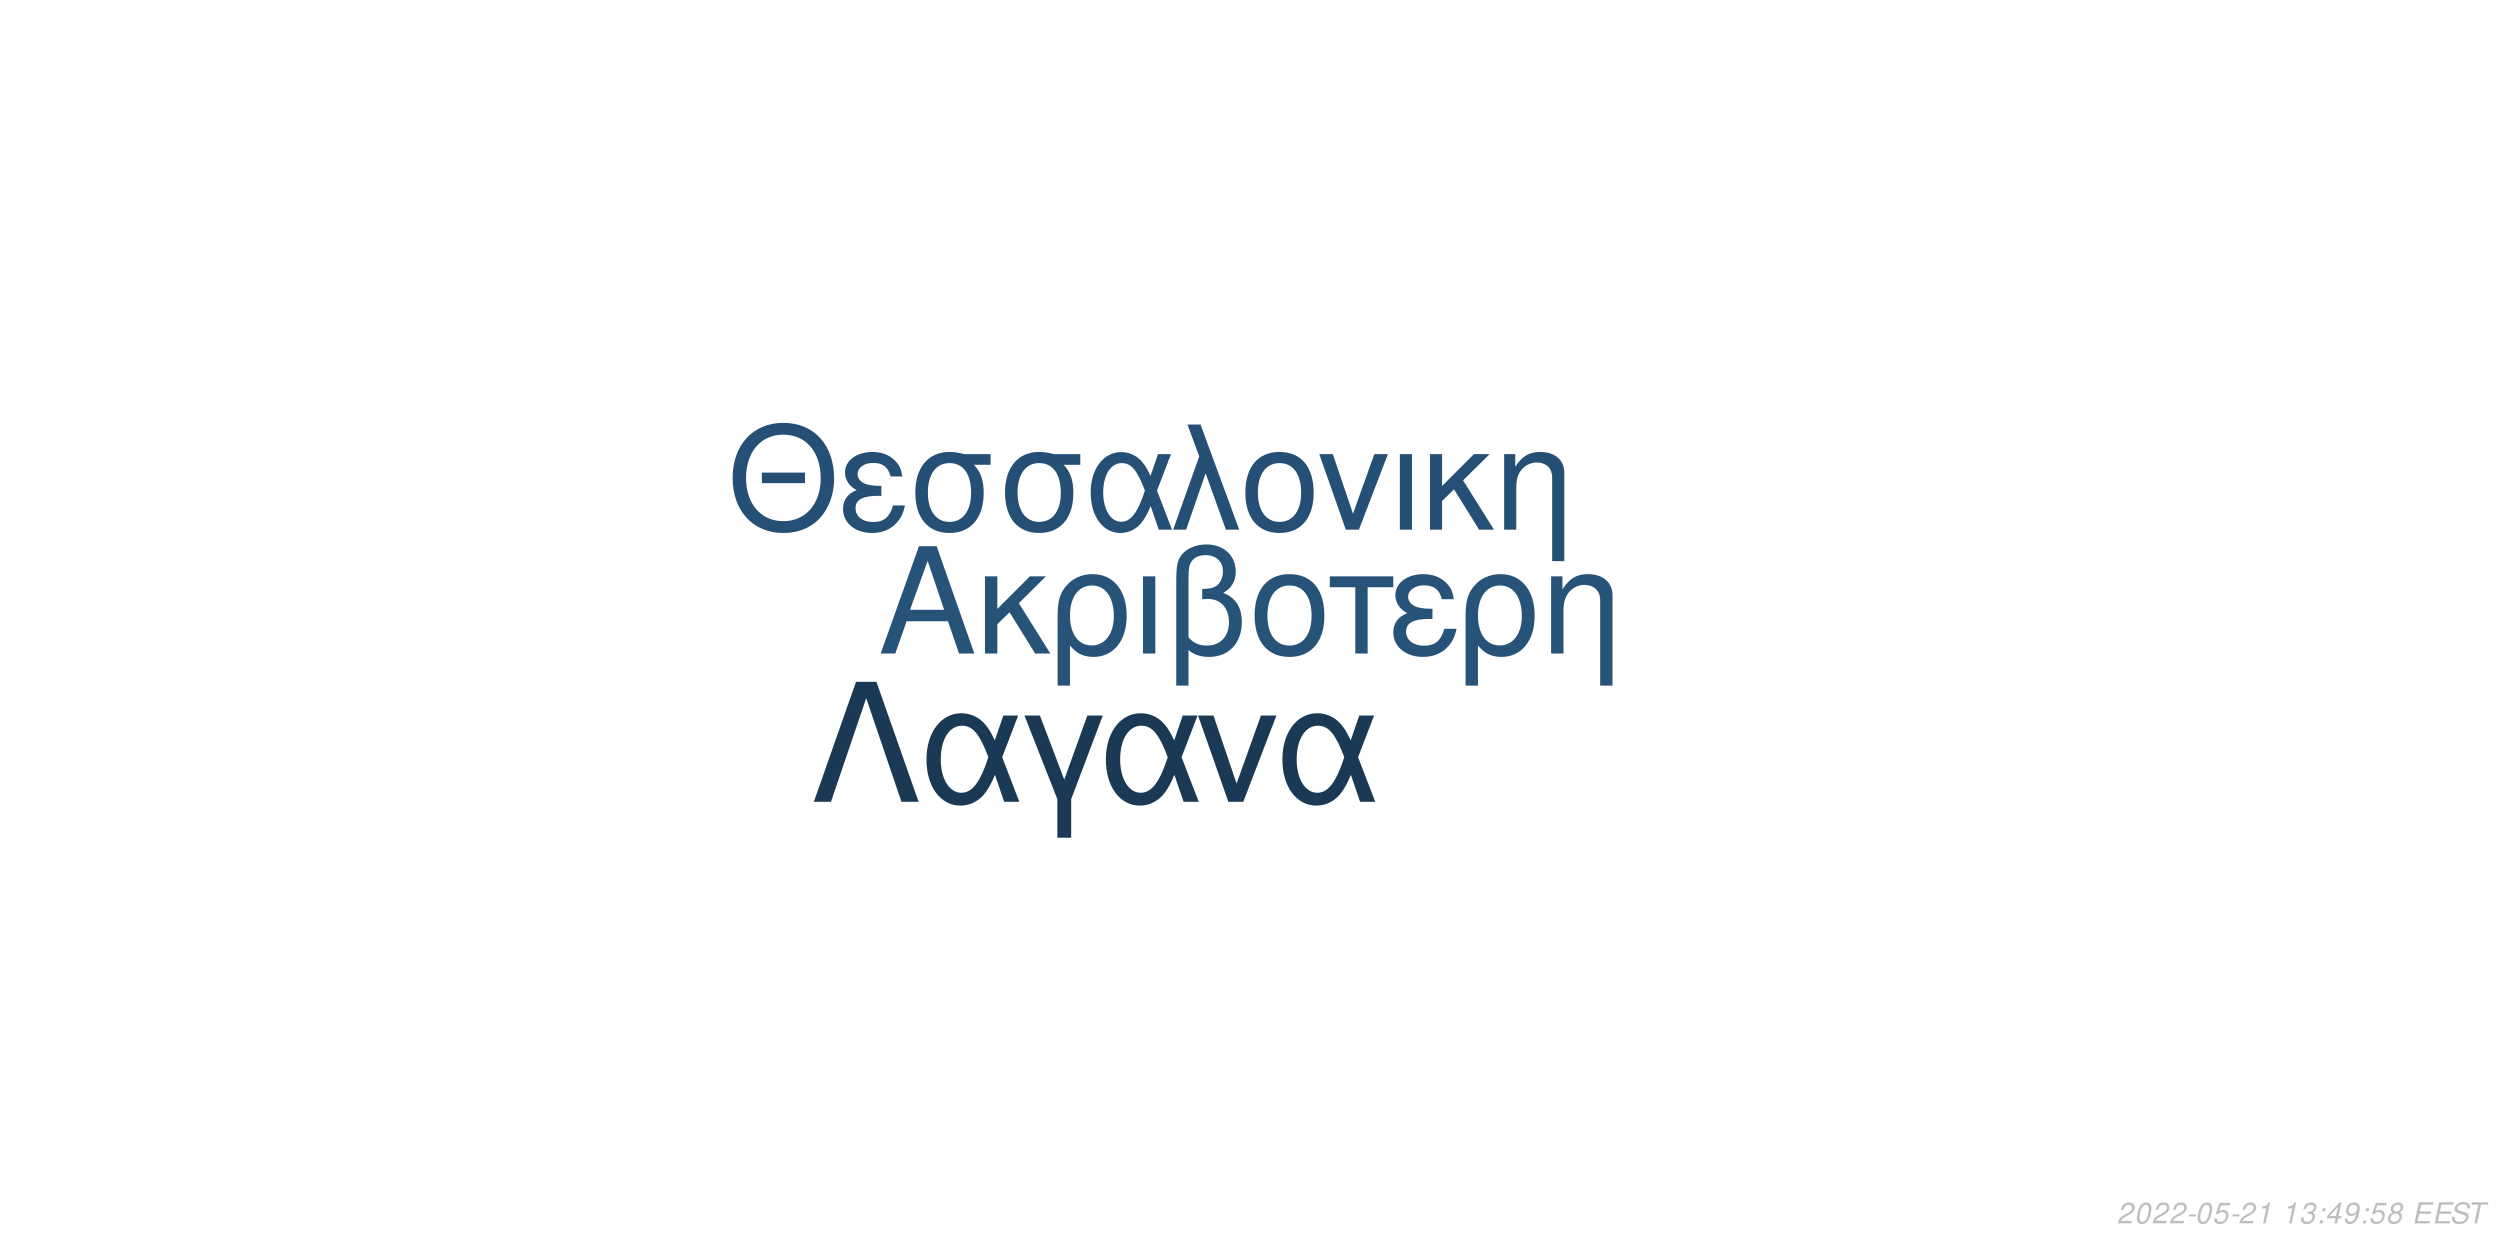
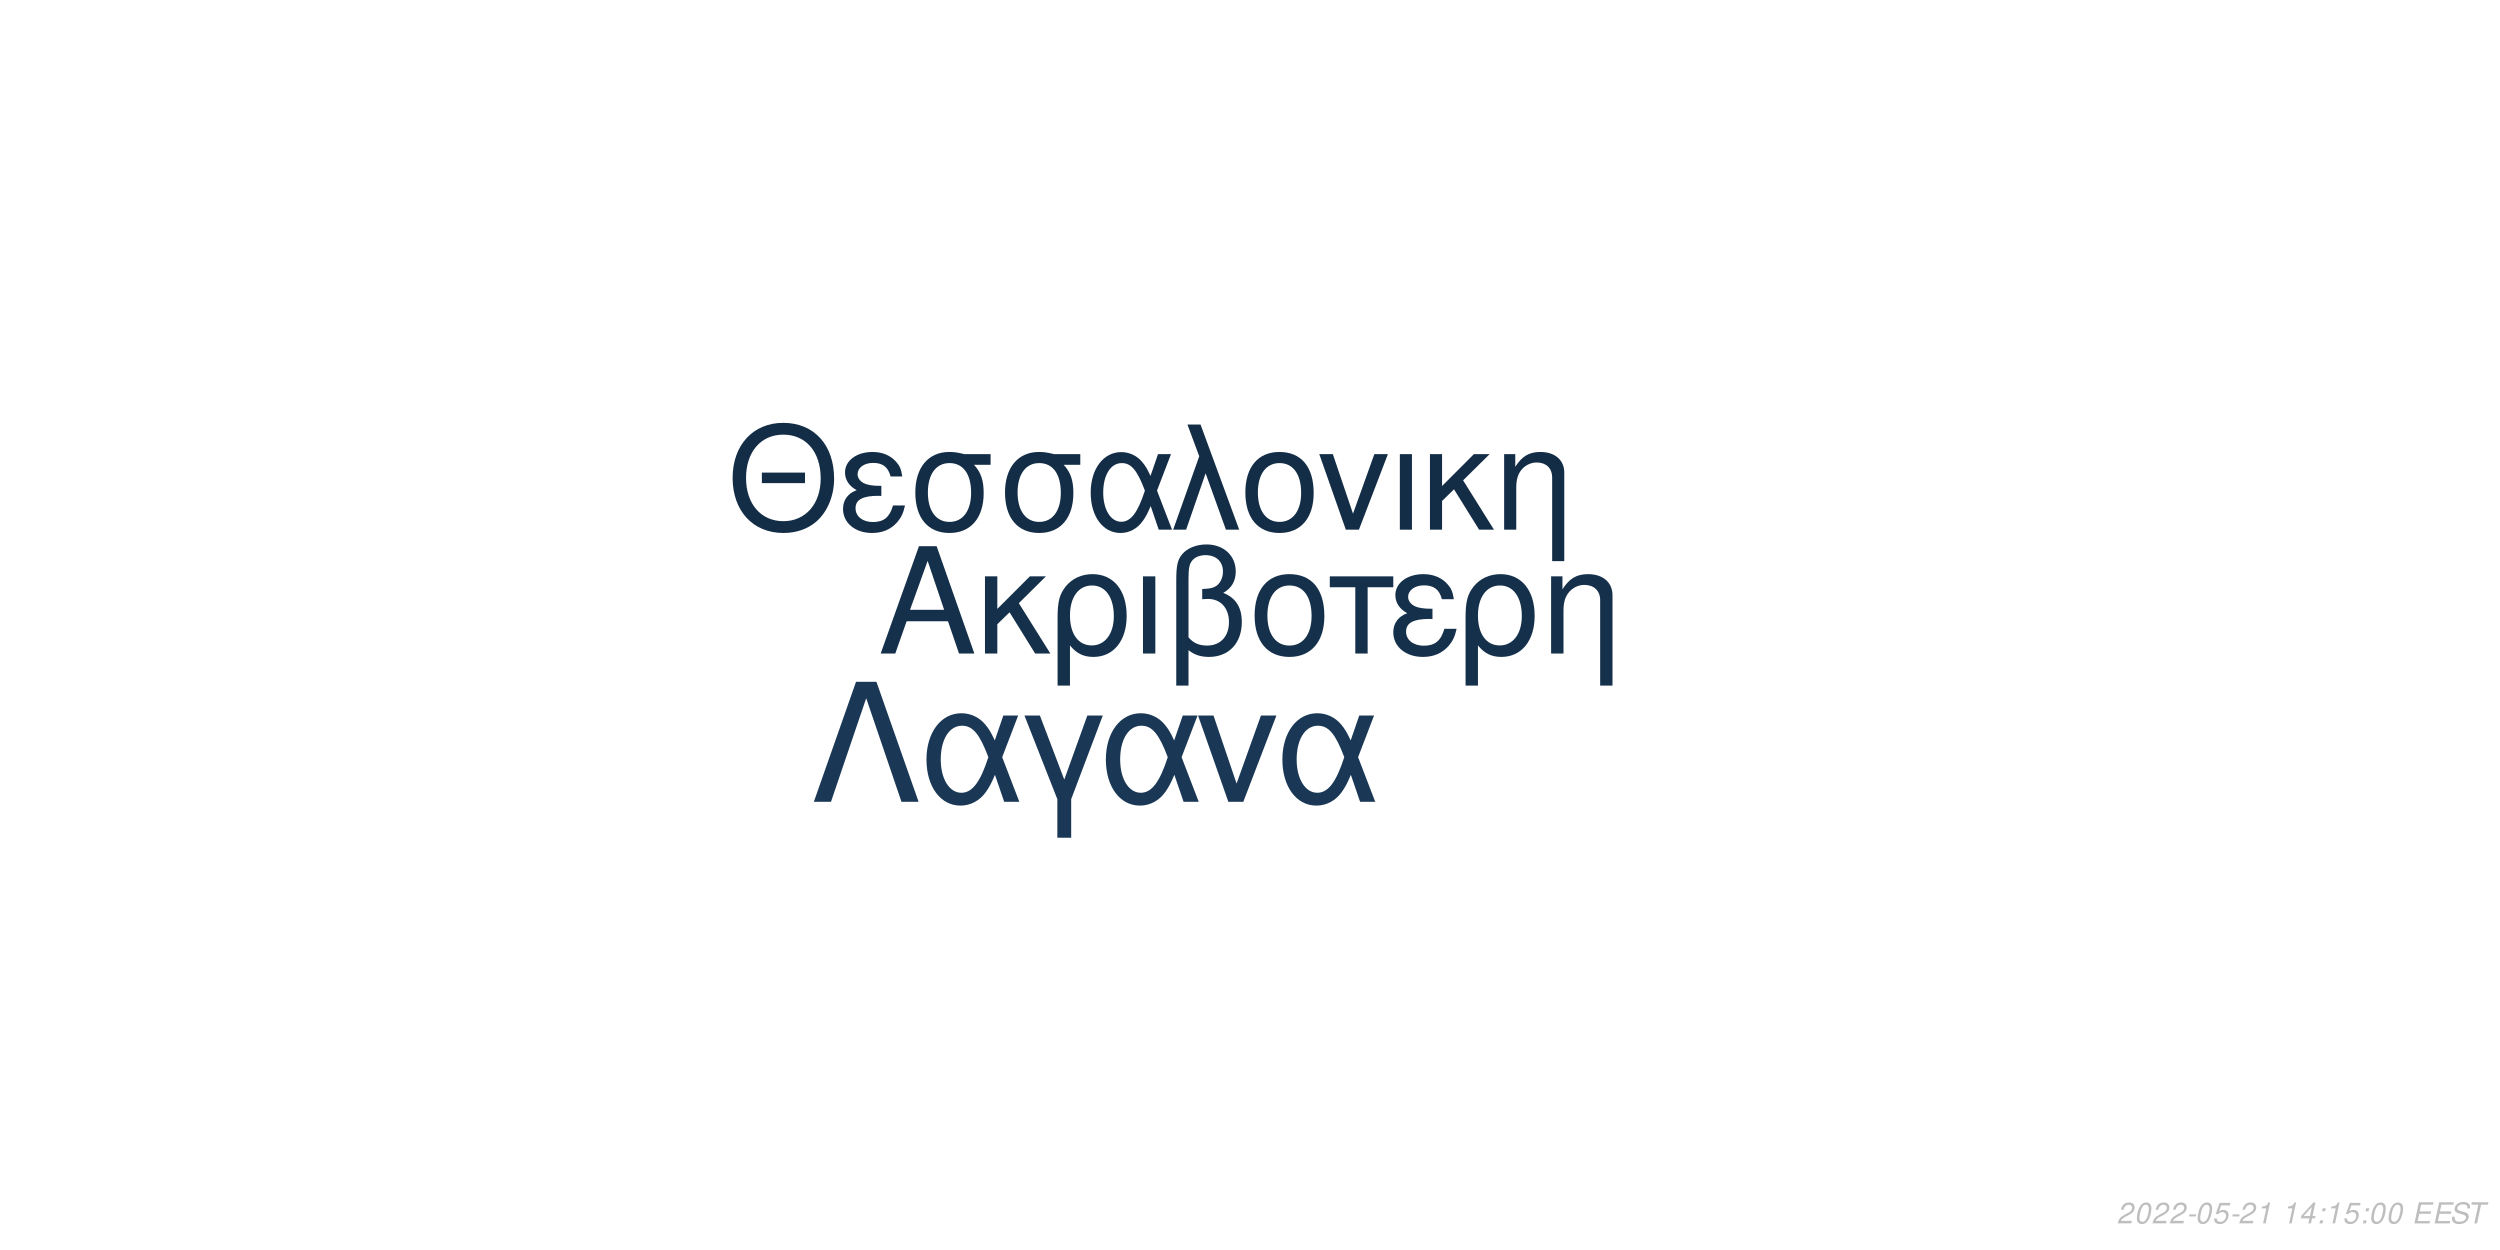
<svg xmlns="http://www.w3.org/2000/svg" xmlns:xlink="http://www.w3.org/1999/xlink" width="864pt" height="432pt" viewBox="0 0 864 432" version="1.1">
  <defs>
    <g>
      <symbol overflow="visible" id="glyph0-0">
        <path style="stroke:none;" d="" />
      </symbol>
      <symbol overflow="visible" id="glyph0-1">
        <path style="stroke:none;" d="M 24.125 -11.141 L 27.938 0 L 33.234 0 L 20.203 -37.094 L 14.094 -37.094 L 0.859 0 L 5.906 0 L 9.828 -11.141 Z M 22.797 -15.109 L 11 -15.109 L 17.094 -32.016 Z M 22.797 -15.109 " />
      </symbol>
      <symbol overflow="visible" id="glyph0-2">
        <path style="stroke:none;" d="M 7.172 -15.422 L 7.172 -26.672 L 2.906 -26.672 L 2.906 0 L 7.172 0 L 7.172 -10.125 L 11.406 -14.25 L 20.25 0 L 25.5 0 L 14.609 -17.406 L 23.969 -26.672 L 18.422 -26.672 Z M 7.172 -15.422 " />
      </symbol>
      <symbol overflow="visible" id="glyph0-3">
        <path style="stroke:none;" d="M 3 11.094 L 7.281 11.094 L 7.281 -2.797 C 9.516 -0.047 11.953 1.172 15.375 1.172 C 22.344 1.172 26.875 -4.422 26.875 -13.031 C 26.875 -21.891 22.297 -27.438 15.062 -27.438 C 11.297 -27.438 7.984 -25.906 5.797 -23.156 C 3.672 -20.516 3 -17.969 3 -12.359 Z M 14.906 -23.516 C 19.547 -23.516 22.438 -19.438 22.438 -12.922 C 22.438 -6.812 19.391 -2.797 14.812 -2.797 C 10.172 -2.797 7.281 -6.766 7.281 -13.125 C 7.281 -19.484 10.234 -23.516 14.906 -23.516 Z M 14.906 -23.516 " />
      </symbol>
      <symbol overflow="visible" id="glyph0-4">
        <path style="stroke:none;" d="M 3.516 0 L 7.781 0 L 7.781 -26.672 L 3.516 -26.672 Z M 3.516 0 " />
      </symbol>
      <symbol overflow="visible" id="glyph0-5">
        <path style="stroke:none;" d="M 4.016 11.094 L 8.25 11.094 L 8.25 -1.172 C 10.172 0.406 12.422 1.172 15.312 1.172 C 22.188 1.172 26.672 -3.609 26.672 -10.891 C 26.672 -15.984 24.578 -19.234 20.25 -20.969 C 23.109 -22.547 24.578 -25.031 24.578 -28.344 C 24.578 -33.844 20.406 -37.703 14.453 -37.703 C 10.938 -37.703 7.734 -36.391 6 -34.25 C 4.484 -32.422 4.016 -30.328 4.016 -25.391 Z M 8.25 -25.656 C 8.25 -29.359 8.5 -30.844 9.469 -32.062 C 10.375 -33.281 12.156 -34 14.094 -34 C 17.812 -34 20.156 -31.812 20.156 -28.297 C 20.156 -25.953 18.984 -23.812 17.297 -23.047 C 16.281 -22.547 15.469 -22.438 12.984 -22.297 L 12.984 -18.781 C 13.734 -18.828 14.344 -18.875 14.969 -18.875 C 19.344 -18.875 22.234 -15.719 22.234 -10.891 C 22.234 -5.906 19.281 -2.75 14.656 -2.75 C 11.953 -2.75 9.922 -3.609 8.25 -5.594 Z M 8.25 -25.656 " />
      </symbol>
      <symbol overflow="visible" id="glyph0-6">
        <path style="stroke:none;" d="M 14.094 -27.438 C 6.562 -27.438 2.094 -22.094 2.094 -13.125 C 2.094 -4.125 6.562 1.172 14.141 1.172 C 21.672 1.172 26.203 -4.172 26.203 -12.922 C 26.203 -22.188 21.828 -27.438 14.094 -27.438 Z M 14.141 -23.516 C 18.938 -23.516 21.781 -19.594 21.781 -12.984 C 21.781 -6.672 18.828 -2.75 14.141 -2.75 C 9.422 -2.75 6.516 -6.672 6.516 -13.125 C 6.516 -19.594 9.422 -23.516 14.141 -23.516 Z M 14.141 -23.516 " />
      </symbol>
      <symbol overflow="visible" id="glyph0-7">
        <path style="stroke:none;" d="M 7.891 0 L 12.156 0 L 12.156 -22.906 L 21.016 -22.906 L 21.016 -26.672 L -0.922 -26.672 L -0.922 -22.906 L 7.891 -22.906 Z M 7.891 0 " />
      </symbol>
      <symbol overflow="visible" id="glyph0-8">
        <path style="stroke:none;" d="M 14.562 -15.469 C 11.344 -15.469 9.562 -15.781 8.297 -16.438 C 6.922 -17.203 6.156 -18.328 6.156 -19.547 C 6.156 -21.891 8.453 -23.562 11.656 -23.562 C 15.062 -23.562 16.953 -22.094 17.812 -18.781 L 21.938 -18.781 C 21.578 -21.266 21.062 -22.5 19.797 -23.922 C 17.812 -26.203 14.906 -27.438 11.453 -27.438 C 5.797 -27.438 1.734 -24.375 1.734 -20.203 C 1.734 -17.609 3.156 -15.375 5.859 -13.938 C 2.797 -12.875 1.016 -10.484 1.016 -7.328 C 1.016 -2.391 5.297 1.172 11.25 1.172 C 14.969 1.172 17.906 -0.109 20.156 -2.641 C 21.578 -4.328 22.297 -5.797 22.906 -8.547 L 18.672 -8.547 C 17.5 -4.422 15.422 -2.703 11.609 -2.703 C 7.938 -2.703 5.438 -4.688 5.438 -7.578 C 5.438 -10.578 7.938 -11.953 13.484 -11.953 C 13.641 -11.953 14.094 -11.953 14.562 -11.906 Z M 14.562 -15.469 " />
      </symbol>
      <symbol overflow="visible" id="glyph0-9">
        <path style="stroke:none;" d="M 3.562 -26.672 L 3.562 0 L 7.844 0 L 7.844 -14.703 C 7.844 -17.906 8.5 -19.891 10.031 -21.531 C 11.406 -22.953 13.188 -23.719 15.062 -23.719 C 18.375 -23.719 20.516 -21.672 20.516 -18.469 L 20.516 11.094 L 24.781 11.094 L 24.781 -20.156 C 24.781 -24.578 21.469 -27.438 16.328 -27.438 C 12.359 -27.438 9.828 -25.906 7.484 -22.188 L 7.484 -26.672 Z M 3.562 -26.672 " />
      </symbol>
      <symbol overflow="visible" id="glyph1-0">
        <path style="stroke:none;" d="" />
      </symbol>
      <symbol overflow="visible" id="glyph1-1">
        <path style="stroke:none;" d="M 26.859 -19.734 L 11.953 -19.734 L 11.953 -16.094 L 26.859 -16.094 Z M 19.328 -36.922 C 8.922 -36.922 1.844 -29.25 1.844 -17.891 C 1.844 -6.484 8.875 1.141 19.391 1.141 C 23.812 1.141 27.703 -0.203 30.641 -2.688 C 34.578 -6.031 36.922 -11.656 36.922 -17.594 C 36.922 -29.297 30 -36.922 19.328 -36.922 Z M 19.328 -32.844 C 27.203 -32.844 32.281 -26.906 32.281 -17.688 C 32.281 -8.922 27.062 -2.938 19.391 -2.938 C 11.609 -2.938 6.484 -8.922 6.484 -17.891 C 6.484 -26.859 11.609 -32.844 19.328 -32.844 Z M 19.328 -32.844 " />
      </symbol>
      <symbol overflow="visible" id="glyph1-2">
        <path style="stroke:none;" d="M 14.25 -15.141 C 11.109 -15.141 9.375 -15.453 8.125 -16.094 C 6.781 -16.844 6.031 -17.938 6.031 -19.141 C 6.031 -21.422 8.266 -23.078 11.406 -23.078 C 14.75 -23.078 16.594 -21.625 17.438 -18.391 L 21.469 -18.391 C 21.125 -20.828 20.625 -22.031 19.391 -23.422 C 17.438 -25.656 14.594 -26.859 11.219 -26.859 C 5.688 -26.859 1.688 -23.875 1.688 -19.781 C 1.688 -17.234 3.094 -15.047 5.734 -13.656 C 2.734 -12.609 1 -10.266 1 -7.172 C 1 -2.344 5.188 1.141 11.016 1.141 C 14.656 1.141 17.547 -0.094 19.734 -2.594 C 21.125 -4.234 21.828 -5.688 22.422 -8.375 L 18.281 -8.375 C 17.141 -4.328 15.094 -2.641 11.359 -2.641 C 7.766 -2.641 5.328 -4.578 5.328 -7.422 C 5.328 -10.359 7.766 -11.703 13.203 -11.703 C 13.359 -11.703 13.797 -11.703 14.25 -11.656 Z M 14.25 -15.141 " />
      </symbol>
      <symbol overflow="visible" id="glyph1-3">
        <path style="stroke:none;" d="M 29 -26.109 L 19.938 -26.109 C 17.594 -26.703 16.438 -26.859 14.703 -26.859 C 7.469 -26.859 2.984 -21.469 2.984 -12.859 C 2.984 -4.031 7.375 1.141 14.797 1.141 C 22.172 1.141 26.609 -4.078 26.609 -12.656 C 26.609 -17.047 25.656 -19.828 23.266 -22.422 L 29 -22.422 Z M 14.797 -23.016 C 19.531 -23.016 22.266 -19.234 22.266 -12.75 C 22.266 -6.531 19.438 -2.688 14.797 -2.688 C 10.172 -2.688 7.328 -6.531 7.328 -12.859 C 7.328 -19.188 10.172 -23.016 14.797 -23.016 Z M 14.797 -23.016 " />
      </symbol>
      <symbol overflow="visible" id="glyph1-4">
        <path style="stroke:none;" d="M 29.344 -26.109 L 24.859 -26.109 L 22.266 -18.578 C 21.125 -21.031 20.484 -22.125 19.328 -23.469 C 17.547 -25.609 14.906 -26.812 12.156 -26.812 C 5.984 -26.812 1.594 -20.984 1.594 -12.812 C 1.594 -4.578 5.828 1.141 11.906 1.141 C 14.953 1.141 17.734 -0.344 19.625 -3.047 C 20.672 -4.531 21.281 -5.688 22.328 -8.172 L 25.109 0 L 29.703 0 L 24.516 -13.5 Z M 20.328 -13.5 C 17.891 -5.922 15.453 -2.734 12.156 -2.734 C 8.516 -2.734 5.922 -6.922 5.922 -12.812 C 5.922 -18.938 8.516 -23.016 12.359 -23.016 C 15.594 -23.016 17.688 -20.531 20.328 -13.5 Z M 20.328 -13.5 " />
      </symbol>
      <symbol overflow="visible" id="glyph1-5">
        <path style="stroke:none;" d="M 1.094 0 L 5.578 0 L 12.312 -19.484 L 19.328 0 L 23.922 0 L 10.562 -36.328 L 6.031 -36.328 L 10.109 -25.359 Z M 1.094 0 " />
      </symbol>
      <symbol overflow="visible" id="glyph1-6">
        <path style="stroke:none;" d="M 13.797 -26.859 C 6.422 -26.859 2.047 -21.625 2.047 -12.859 C 2.047 -4.031 6.422 1.141 13.859 1.141 C 21.234 1.141 25.656 -4.078 25.656 -12.656 C 25.656 -21.719 21.375 -26.859 13.797 -26.859 Z M 13.859 -23.016 C 18.531 -23.016 21.328 -19.188 21.328 -12.703 C 21.328 -6.531 18.438 -2.688 13.859 -2.688 C 9.219 -2.688 6.375 -6.531 6.375 -12.859 C 6.375 -19.188 9.219 -23.016 13.859 -23.016 Z M 13.859 -23.016 " />
      </symbol>
      <symbol overflow="visible" id="glyph1-7">
        <path style="stroke:none;" d="M 14.297 0 L 24.312 -26.109 L 19.625 -26.109 L 12.25 -5.531 L 5.281 -26.109 L 0.594 -26.109 L 9.766 0 Z M 14.297 0 " />
      </symbol>
      <symbol overflow="visible" id="glyph1-8">
        <path style="stroke:none;" d="M 3.438 0 L 7.625 0 L 7.625 -26.109 L 3.438 -26.109 Z M 3.438 0 " />
      </symbol>
      <symbol overflow="visible" id="glyph1-9">
        <path style="stroke:none;" d="M 7.031 -15.094 L 7.031 -26.109 L 2.844 -26.109 L 2.844 0 L 7.031 0 L 7.031 -9.922 L 11.156 -13.953 L 19.828 0 L 24.969 0 L 14.297 -17.047 L 23.469 -26.109 L 18.031 -26.109 Z M 7.031 -15.094 " />
      </symbol>
      <symbol overflow="visible" id="glyph1-10">
        <path style="stroke:none;" d="M 3.484 -26.109 L 3.484 0 L 7.672 0 L 7.672 -14.406 C 7.672 -17.547 8.328 -19.484 9.812 -21.078 C 11.156 -22.469 12.906 -23.219 14.75 -23.219 C 17.984 -23.219 20.078 -21.234 20.078 -18.094 L 20.078 10.859 L 24.266 10.859 L 24.266 -19.734 C 24.266 -24.062 21.031 -26.859 16 -26.859 C 12.109 -26.859 9.609 -25.359 7.328 -21.719 L 7.328 -26.109 Z M 3.484 -26.109 " />
      </symbol>
      <symbol overflow="visible" id="glyph2-0">
        <path style="stroke:none;" d="" />
      </symbol>
      <symbol overflow="visible" id="glyph2-1">
        <path style="stroke:none;" d="M 22.531 -41.484 L 15.484 -41.484 L 0.906 0 L 6.828 0 L 19 -35.797 L 31.188 0 L 37.109 0 Z M 22.531 -41.484 " />
      </symbol>
      <symbol overflow="visible" id="glyph2-2">
        <path style="stroke:none;" d="M 33.516 -29.812 L 28.391 -29.812 L 25.438 -21.219 C 24.125 -24.016 23.391 -25.266 22.078 -26.797 C 20.031 -29.25 17.016 -30.609 13.891 -30.609 C 6.828 -30.609 1.828 -23.953 1.828 -14.625 C 1.828 -5.234 6.656 1.312 13.594 1.312 C 17.078 1.312 20.266 -0.391 22.422 -3.469 C 23.609 -5.172 24.297 -6.484 25.5 -9.328 L 28.688 0 L 33.922 0 L 28 -15.422 Z M 23.219 -15.422 C 20.422 -6.766 17.641 -3.125 13.891 -3.125 C 9.734 -3.125 6.766 -7.906 6.766 -14.625 C 6.766 -21.625 9.734 -26.297 14.109 -26.297 C 17.812 -26.297 20.203 -23.453 23.219 -15.422 Z M 23.219 -15.422 " />
      </symbol>
      <symbol overflow="visible" id="glyph2-3">
        <path style="stroke:none;" d="M 12.062 12.406 L 16.844 12.406 L 16.844 -0.906 L 27.766 -29.812 L 22.422 -29.812 L 14.453 -7.688 L 6.031 -29.812 L 0.688 -29.812 L 12.062 -0.906 Z M 12.062 12.406 " />
      </symbol>
      <symbol overflow="visible" id="glyph2-4">
        <path style="stroke:none;" d="M 16.328 0 L 27.766 -29.812 L 22.422 -29.812 L 14 -6.312 L 6.031 -29.812 L 0.688 -29.812 L 11.156 0 Z M 16.328 0 " />
      </symbol>
      <symbol overflow="visible" id="glyph3-0">
        <path style="stroke:none;" d="" />
      </symbol>
      <symbol overflow="visible" id="glyph3-1">
        <path style="stroke:none;" d="M 5.234 -0.875 L 1.469 -0.875 C 1.641 -1.375 2.203 -1.891 3.109 -2.344 L 4.234 -2.938 C 5.562 -3.625 6.219 -4.469 6.219 -5.484 C 6.219 -5.938 6.062 -6.359 5.797 -6.656 C 5.469 -7.047 4.984 -7.234 4.312 -7.234 C 2.766 -7.234 1.891 -6.453 1.484 -4.734 L 2.375 -4.734 C 2.484 -5.188 2.609 -5.484 2.797 -5.75 C 3.094 -6.203 3.609 -6.453 4.188 -6.453 C 4.891 -6.453 5.344 -6.031 5.344 -5.375 C 5.344 -4.703 4.859 -4.094 4.016 -3.656 L 2.984 -3.125 C 1.234 -2.188 0.797 -1.656 0.344 -0.016 L 5.047 -0.016 Z M 5.234 -0.875 " />
      </symbol>
      <symbol overflow="visible" id="glyph3-2">
        <path style="stroke:none;" d="M 4.203 -7.234 C 3.375 -7.234 2.688 -6.812 2.125 -5.984 C 1.484 -5.047 0.984 -3.188 0.984 -1.734 C 0.984 -1.109 1.172 -0.562 1.484 -0.266 C 1.797 0.047 2.281 0.234 2.766 0.234 C 3.625 0.234 4.281 -0.156 4.859 -1.016 C 5.516 -1.953 6 -3.797 6 -5.266 C 6 -6.5 5.328 -7.234 4.203 -7.234 Z M 4.094 -6.453 C 4.734 -6.453 5.125 -5.984 5.125 -5.156 C 5.125 -4.203 4.781 -2.625 4.406 -1.812 C 3.984 -0.938 3.516 -0.547 2.875 -0.547 C 2.25 -0.547 1.875 -1.031 1.875 -1.828 C 1.875 -2.797 2.203 -4.344 2.594 -5.203 C 2.984 -6.047 3.453 -6.453 4.094 -6.453 Z M 4.094 -6.453 " />
      </symbol>
      <symbol overflow="visible" id="glyph3-3">
        <path style="stroke:none;" d="M 3.516 -3.125 L 1.125 -3.125 L 0.969 -2.406 L 3.359 -2.406 Z M 3.516 -3.125 " />
      </symbol>
      <symbol overflow="visible" id="glyph3-4">
        <path style="stroke:none;" d="M 6.297 -7.094 L 2.594 -7.094 L 1.234 -3.234 L 2.047 -3.234 C 2.656 -3.766 2.938 -3.906 3.531 -3.906 C 4.328 -3.906 4.797 -3.453 4.797 -2.688 C 4.797 -1.438 3.969 -0.547 2.828 -0.547 C 2.031 -0.547 1.609 -0.938 1.578 -1.734 L 0.703 -1.734 L 0.703 -1.516 C 0.703 -0.938 0.844 -0.547 1.188 -0.266 C 1.562 0.062 2.078 0.234 2.703 0.234 C 3.656 0.234 4.391 -0.156 4.984 -0.922 C 5.422 -1.5 5.672 -2.234 5.672 -2.953 C 5.672 -4 4.938 -4.672 3.812 -4.672 C 3.328 -4.672 2.906 -4.547 2.406 -4.234 L 3.109 -6.219 L 6.109 -6.219 Z M 6.297 -7.094 " />
      </symbol>
      <symbol overflow="visible" id="glyph3-5">
        <path style="stroke:none;" d="M 3.703 -5.188 L 2.594 0 L 3.469 0 L 5.016 -7.234 L 4.438 -7.234 C 3.906 -6.156 3.688 -6.016 2.234 -5.812 L 2.109 -5.188 Z M 3.703 -5.188 " />
      </symbol>
      <symbol overflow="visible" id="glyph3-6">
        <path style="stroke:none;" d="" />
      </symbol>
      <symbol overflow="visible" id="glyph3-7">
-         <path style="stroke:none;" d="M 2.922 -3.312 C 3.125 -3.344 3.234 -3.344 3.375 -3.344 C 4.203 -3.344 4.688 -3 4.688 -2.406 C 4.688 -1.312 3.906 -0.547 2.781 -0.547 C 2.047 -0.547 1.594 -0.938 1.594 -1.562 C 1.594 -1.719 1.609 -1.844 1.656 -2.094 L 0.766 -2.094 C 0.734 -1.797 0.719 -1.641 0.719 -1.469 C 0.719 -0.375 1.406 0.234 2.641 0.234 C 3.547 0.234 4.297 -0.078 4.812 -0.656 C 5.266 -1.156 5.562 -1.875 5.562 -2.547 C 5.562 -3.125 5.344 -3.453 4.797 -3.734 C 5.641 -4.234 6.016 -4.844 6.016 -5.734 C 6.016 -6.656 5.312 -7.234 4.203 -7.234 C 3.375 -7.234 2.672 -6.938 2.188 -6.375 C 1.891 -6.031 1.703 -5.641 1.516 -4.906 L 2.391 -4.906 C 2.5 -5.359 2.594 -5.594 2.734 -5.812 C 3.047 -6.234 3.516 -6.453 4.078 -6.453 C 4.734 -6.453 5.141 -6.125 5.141 -5.578 C 5.141 -5.188 5.016 -4.797 4.797 -4.547 C 4.516 -4.234 4 -4.062 3.266 -4.062 L 3.078 -4.062 Z M 2.922 -3.312 " />
+         <path style="stroke:none;" d="M 3.625 -1.75 L 3.266 0 L 4.141 0 L 4.516 -1.75 L 5.562 -1.75 L 5.734 -2.531 L 4.688 -2.531 L 5.688 -7.234 L 5.016 -7.234 L 0.844 -2.672 L 0.641 -1.75 Z M 3.797 -2.531 L 1.594 -2.531 L 4.469 -5.703 Z M 3.797 -2.531 " />
      </symbol>
      <symbol overflow="visible" id="glyph3-8">
        <path style="stroke:none;" d="M 2.359 -1.031 L 1.312 -1.031 L 1.094 0 L 2.141 0 Z M 3.266 -5.234 L 2.219 -5.234 L 2 -4.203 L 3.047 -4.203 Z M 3.266 -5.234 " />
      </symbol>
      <symbol overflow="visible" id="glyph3-9">
-         <path style="stroke:none;" d="M 3.625 -1.75 L 3.266 0 L 4.141 0 L 4.516 -1.75 L 5.562 -1.75 L 5.734 -2.531 L 4.688 -2.531 L 5.688 -7.234 L 5.016 -7.234 L 0.844 -2.672 L 0.641 -1.75 Z M 3.797 -2.531 L 1.594 -2.531 L 4.469 -5.703 Z M 3.797 -2.531 " />
+         <path style="stroke:none;" d="M 2.547 -3.312 L 6.5 -3.312 L 6.688 -4.141 L 2.719 -4.141 L 3.219 -6.469 L 7.344 -6.469 L 7.516 -7.297 L 2.453 -7.297 L 0.906 0 L 6.125 0 L 6.297 -0.812 L 2.016 -0.812 Z M 2.547 -3.312 " />
      </symbol>
      <symbol overflow="visible" id="glyph3-10">
-         <path style="stroke:none;" d="M 0.844 -1.656 C 0.844 -1.547 0.844 -1.438 0.844 -1.375 C 0.844 -0.406 1.531 0.234 2.578 0.234 C 3.203 0.234 3.766 0.016 4.297 -0.438 C 4.938 -1 5.312 -1.656 5.594 -2.719 C 5.844 -3.672 6.016 -4.766 6.016 -5.375 C 6.016 -5.844 5.844 -6.328 5.547 -6.656 C 5.203 -7.031 4.703 -7.234 4.062 -7.234 C 2.516 -7.234 1.297 -5.938 1.297 -4.266 C 1.297 -3.203 1.984 -2.547 3.047 -2.547 C 3.484 -2.547 3.953 -2.672 4.281 -2.891 C 4.406 -2.984 4.547 -3.078 4.828 -3.344 C 4.438 -1.484 3.703 -0.547 2.703 -0.547 C 2.109 -0.547 1.719 -0.938 1.719 -1.547 L 1.719 -1.656 Z M 3.953 -6.453 C 4.625 -6.453 5.141 -5.953 5.141 -5.281 C 5.141 -4.188 4.312 -3.312 3.297 -3.312 C 2.594 -3.312 2.172 -3.734 2.172 -4.453 C 2.172 -5.562 2.984 -6.453 3.953 -6.453 Z M 3.953 -6.453 " />
+         <path style="stroke:none;" d="M 7.062 -5.156 C 7.125 -5.438 7.141 -5.562 7.141 -5.703 C 7.141 -6.156 6.938 -6.594 6.594 -6.891 C 6.188 -7.25 5.656 -7.406 4.875 -7.406 C 3.844 -7.406 3.047 -7.125 2.5 -6.562 C 2.094 -6.141 1.781 -5.438 1.781 -4.922 C 1.781 -4.297 2.219 -3.766 2.891 -3.562 L 4.594 -3.094 C 5.406 -2.859 5.734 -2.578 5.734 -2.094 C 5.734 -1.781 5.547 -1.406 5.266 -1.141 C 4.844 -0.766 4.266 -0.578 3.453 -0.578 C 2.328 -0.578 1.812 -0.984 1.812 -1.906 C 1.812 -2.047 1.812 -2.125 1.844 -2.312 L 0.984 -2.312 C 0.906 -2.062 0.891 -1.906 0.891 -1.688 C 0.891 -0.484 1.797 0.234 3.297 0.234 C 4.359 0.234 5.234 -0.062 5.812 -0.609 C 6.344 -1.078 6.688 -1.797 6.688 -2.375 C 6.688 -2.641 6.609 -2.906 6.453 -3.156 C 6.234 -3.5 5.938 -3.703 5.469 -3.828 L 3.75 -4.312 C 2.984 -4.547 2.734 -4.734 2.734 -5.188 C 2.734 -5.547 2.875 -5.844 3.188 -6.109 C 3.547 -6.438 4.031 -6.594 4.703 -6.594 C 5.266 -6.594 5.688 -6.484 5.906 -6.297 C 6.094 -6.125 6.219 -5.797 6.219 -5.516 C 6.219 -5.422 6.203 -5.344 6.188 -5.156 Z M 7.062 -5.156 " />
      </symbol>
      <symbol overflow="visible" id="glyph3-11">
-         <path style="stroke:none;" d="M 4.766 -3.797 C 5.078 -3.969 5.234 -4.078 5.438 -4.234 C 5.812 -4.594 6.062 -5.172 6.062 -5.734 C 6.062 -6.625 5.344 -7.234 4.266 -7.234 C 2.812 -7.234 1.703 -6.219 1.703 -4.875 C 1.703 -4.406 1.875 -4.125 2.359 -3.812 C 1.297 -3.312 0.75 -2.516 0.75 -1.469 C 0.75 -0.438 1.547 0.234 2.812 0.234 C 3.656 0.234 4.359 -0.094 4.938 -0.734 C 5.359 -1.234 5.609 -1.859 5.609 -2.438 C 5.609 -3.047 5.312 -3.516 4.766 -3.797 Z M 4.109 -6.453 C 4.797 -6.453 5.188 -6.125 5.188 -5.578 C 5.188 -5.266 5.062 -4.922 4.859 -4.672 C 4.562 -4.312 4.188 -4.156 3.656 -4.156 C 2.984 -4.156 2.594 -4.453 2.594 -4.984 C 2.594 -5.859 3.203 -6.453 4.109 -6.453 Z M 3.453 -3.406 C 4.234 -3.406 4.734 -2.984 4.734 -2.312 C 4.734 -1.312 3.922 -0.547 2.875 -0.547 C 2.125 -0.547 1.625 -0.969 1.625 -1.625 C 1.625 -2.609 2.438 -3.406 3.453 -3.406 Z M 3.453 -3.406 " />
-       </symbol>
-       <symbol overflow="visible" id="glyph3-12">
-         <path style="stroke:none;" d="M 2.547 -3.312 L 6.5 -3.312 L 6.688 -4.141 L 2.719 -4.141 L 3.219 -6.469 L 7.344 -6.469 L 7.516 -7.297 L 2.453 -7.297 L 0.906 0 L 6.125 0 L 6.297 -0.812 L 2.016 -0.812 Z M 2.547 -3.312 " />
-       </symbol>
-       <symbol overflow="visible" id="glyph3-13">
-         <path style="stroke:none;" d="M 7.062 -5.156 C 7.125 -5.438 7.141 -5.562 7.141 -5.703 C 7.141 -6.156 6.938 -6.594 6.594 -6.891 C 6.188 -7.25 5.656 -7.406 4.875 -7.406 C 3.844 -7.406 3.047 -7.125 2.5 -6.562 C 2.094 -6.141 1.781 -5.438 1.781 -4.922 C 1.781 -4.297 2.219 -3.766 2.891 -3.562 L 4.594 -3.094 C 5.406 -2.859 5.734 -2.578 5.734 -2.094 C 5.734 -1.781 5.547 -1.406 5.266 -1.141 C 4.844 -0.766 4.266 -0.578 3.453 -0.578 C 2.328 -0.578 1.812 -0.984 1.812 -1.906 C 1.812 -2.047 1.812 -2.125 1.844 -2.312 L 0.984 -2.312 C 0.906 -2.062 0.891 -1.906 0.891 -1.688 C 0.891 -0.484 1.797 0.234 3.297 0.234 C 4.359 0.234 5.234 -0.062 5.812 -0.609 C 6.344 -1.078 6.688 -1.797 6.688 -2.375 C 6.688 -2.641 6.609 -2.906 6.453 -3.156 C 6.234 -3.5 5.938 -3.703 5.469 -3.828 L 3.75 -4.312 C 2.984 -4.547 2.734 -4.734 2.734 -5.188 C 2.734 -5.547 2.875 -5.844 3.188 -6.109 C 3.547 -6.438 4.031 -6.594 4.703 -6.594 C 5.266 -6.594 5.688 -6.484 5.906 -6.297 C 6.094 -6.125 6.219 -5.797 6.219 -5.516 C 6.219 -5.422 6.203 -5.344 6.188 -5.156 Z M 7.062 -5.156 " />
-       </symbol>
-       <symbol overflow="visible" id="glyph3-14">
        <path style="stroke:none;" d="M 4.938 -6.469 L 7.312 -6.469 L 7.484 -7.297 L 1.75 -7.297 L 1.578 -6.469 L 3.984 -6.469 L 2.609 0 L 3.547 0 Z M 4.938 -6.469 " />
      </symbol>
    </g>
  </defs>
  <g id="surface1">
    <rect x="0" y="0" width="864" height="432" style="fill:rgb(100%,100%,100%);fill-opacity:1;stroke:none;" />
-     <g style="fill:rgb(15.294%,32.549%,47.059%);fill-opacity:1;">
+     <g style="fill:rgb(8.235%,18.824%,29.02%);fill-opacity:1;">
      <use xlink:href="#glyph0-1" x="303.5" y="225.861" />
      <use xlink:href="#glyph0-2" x="337.5" y="225.861" />
      <use xlink:href="#glyph0-3" x="362.5" y="225.861" />
      <use xlink:href="#glyph0-4" x="391.5" y="225.861" />
      <use xlink:href="#glyph0-5" x="402.5" y="225.861" />
      <use xlink:href="#glyph0-6" x="431.5" y="225.861" />
      <use xlink:href="#glyph0-7" x="460.5" y="225.861" />
      <use xlink:href="#glyph0-8" x="480.5" y="225.861" />
      <use xlink:href="#glyph0-3" x="503.5" y="225.861" />
      <use xlink:href="#glyph0-9" x="532.5" y="225.861" />
    </g>
-     <g style="fill:rgb(14.51%,30.98%,45.49%);fill-opacity:1;">
+     <g style="fill:rgb(7.843%,17.647%,27.451%);fill-opacity:1;">
      <use xlink:href="#glyph1-1" x="251.348" y="183.058" />
      <use xlink:href="#glyph1-2" x="290.348" y="183.058" />
      <use xlink:href="#glyph1-3" x="313.348" y="183.058" />
      <use xlink:href="#glyph1-3" x="344.348" y="183.058" />
      <use xlink:href="#glyph1-4" x="375.348" y="183.058" />
      <use xlink:href="#glyph1-5" x="404.348" y="183.058" />
      <use xlink:href="#glyph1-6" x="428.348" y="183.058" />
      <use xlink:href="#glyph1-7" x="455.348" y="183.058" />
      <use xlink:href="#glyph1-8" x="480.348" y="183.058" />
      <use xlink:href="#glyph1-9" x="491.348" y="183.058" />
      <use xlink:href="#glyph1-10" x="516.348" y="183.058" />
    </g>
-     <g style="fill:rgb(10.196%,22.353%,33.333%);fill-opacity:1;">
+     <g style="fill:rgb(10.196%,21.961%,33.333%);fill-opacity:1;">
      <use xlink:href="#glyph2-1" x="280.359" y="277.105" />
      <use xlink:href="#glyph2-2" x="318.359" y="277.105" />
      <use xlink:href="#glyph2-3" x="353.359" y="277.105" />
      <use xlink:href="#glyph2-2" x="380.359" y="277.105" />
      <use xlink:href="#glyph2-4" x="413.359" y="277.105" />
      <use xlink:href="#glyph2-2" x="441.359" y="277.105" />
    </g>
    <g style="fill:rgb(74.51%,74.51%,74.51%);fill-opacity:1;">
      <use xlink:href="#glyph3-1" x="731.52" y="422.81" />
      <use xlink:href="#glyph3-2" x="737.52" y="422.81" />
      <use xlink:href="#glyph3-1" x="743.52" y="422.81" />
      <use xlink:href="#glyph3-1" x="749.52" y="422.81" />
      <use xlink:href="#glyph3-3" x="755.52" y="422.81" />
      <use xlink:href="#glyph3-2" x="758.52" y="422.81" />
      <use xlink:href="#glyph3-4" x="764.52" y="422.81" />
      <use xlink:href="#glyph3-3" x="770.52" y="422.81" />
      <use xlink:href="#glyph3-1" x="773.52" y="422.81" />
      <use xlink:href="#glyph3-5" x="779.52" y="422.81" />
      <use xlink:href="#glyph3-6" x="785.52" y="422.81" />
      <use xlink:href="#glyph3-5" x="788.52" y="422.81" />
      <use xlink:href="#glyph3-7" x="794.52" y="422.81" />
      <use xlink:href="#glyph3-8" x="800.52" y="422.81" />
-       <use xlink:href="#glyph3-9" x="803.52" y="422.81" />
-       <use xlink:href="#glyph3-10" x="809.52" y="422.81" />
+       <use xlink:href="#glyph3-5" x="803.52" y="422.81" />
+       <use xlink:href="#glyph3-4" x="809.52" y="422.81" />
      <use xlink:href="#glyph3-8" x="815.52" y="422.81" />
-       <use xlink:href="#glyph3-4" x="818.52" y="422.81" />
-       <use xlink:href="#glyph3-11" x="824.52" y="422.81" />
+       <use xlink:href="#glyph3-2" x="818.52" y="422.81" />
+       <use xlink:href="#glyph3-2" x="824.52" y="422.81" />
      <use xlink:href="#glyph3-6" x="830.52" y="422.81" />
-       <use xlink:href="#glyph3-12" x="833.52" y="422.81" />
-       <use xlink:href="#glyph3-12" x="840.52" y="422.81" />
-       <use xlink:href="#glyph3-13" x="846.52" y="422.81" />
-       <use xlink:href="#glyph3-14" x="852.52" y="422.81" />
+       <use xlink:href="#glyph3-9" x="833.52" y="422.81" />
+       <use xlink:href="#glyph3-9" x="840.52" y="422.81" />
+       <use xlink:href="#glyph3-10" x="846.52" y="422.81" />
+       <use xlink:href="#glyph3-11" x="852.52" y="422.81" />
    </g>
  </g>
</svg>
